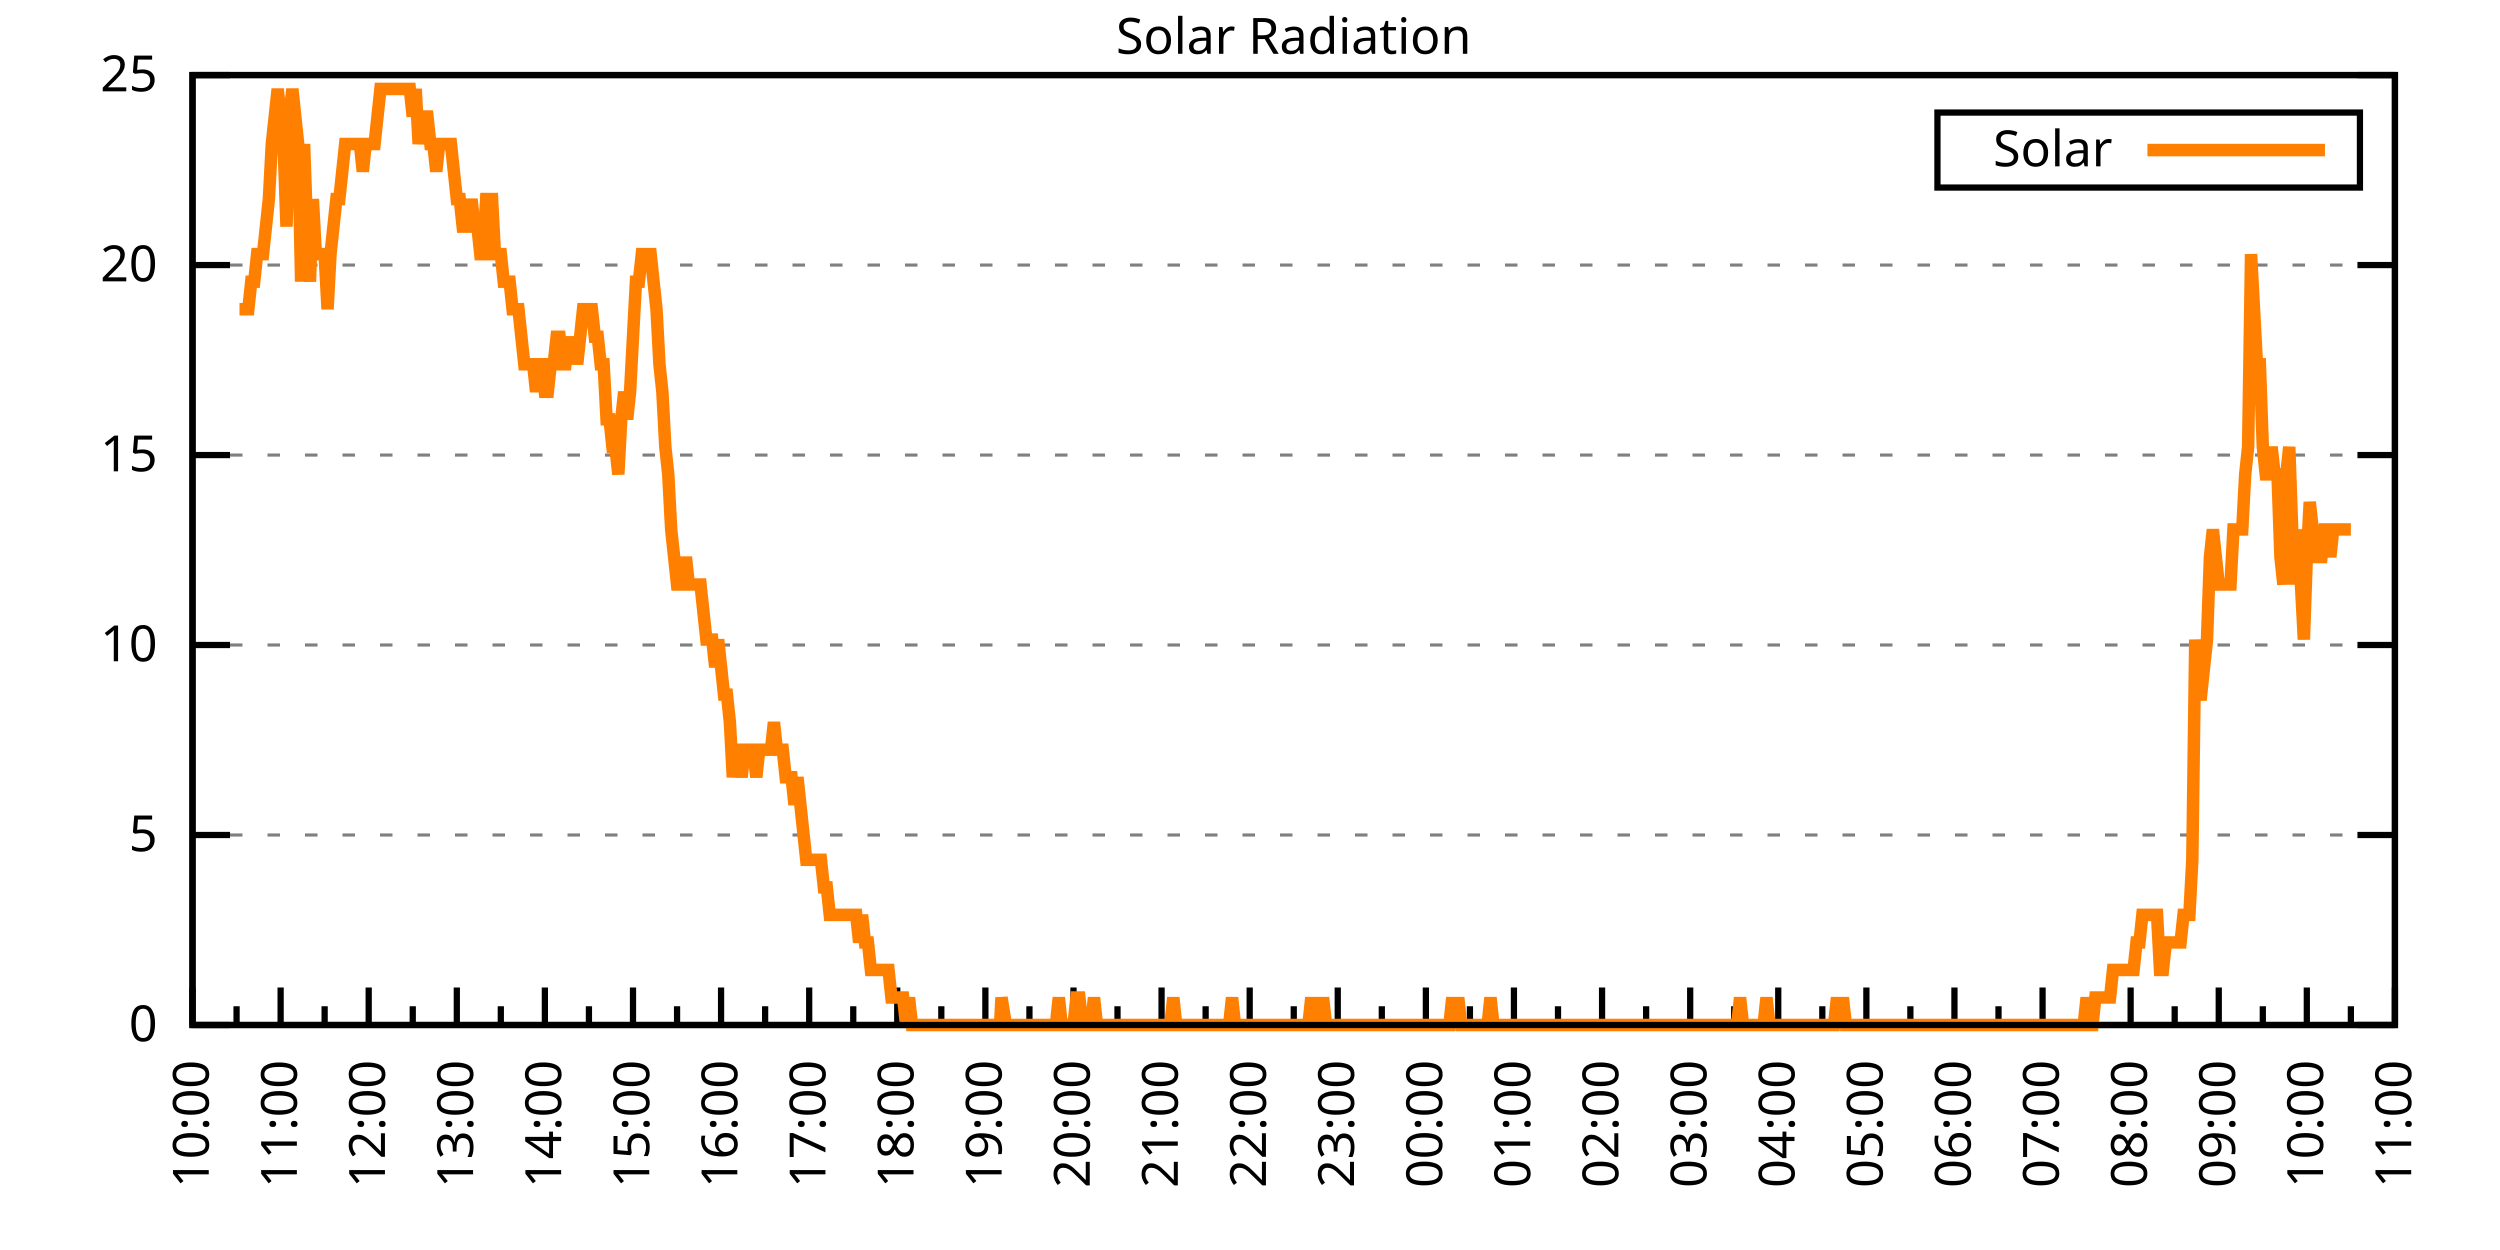
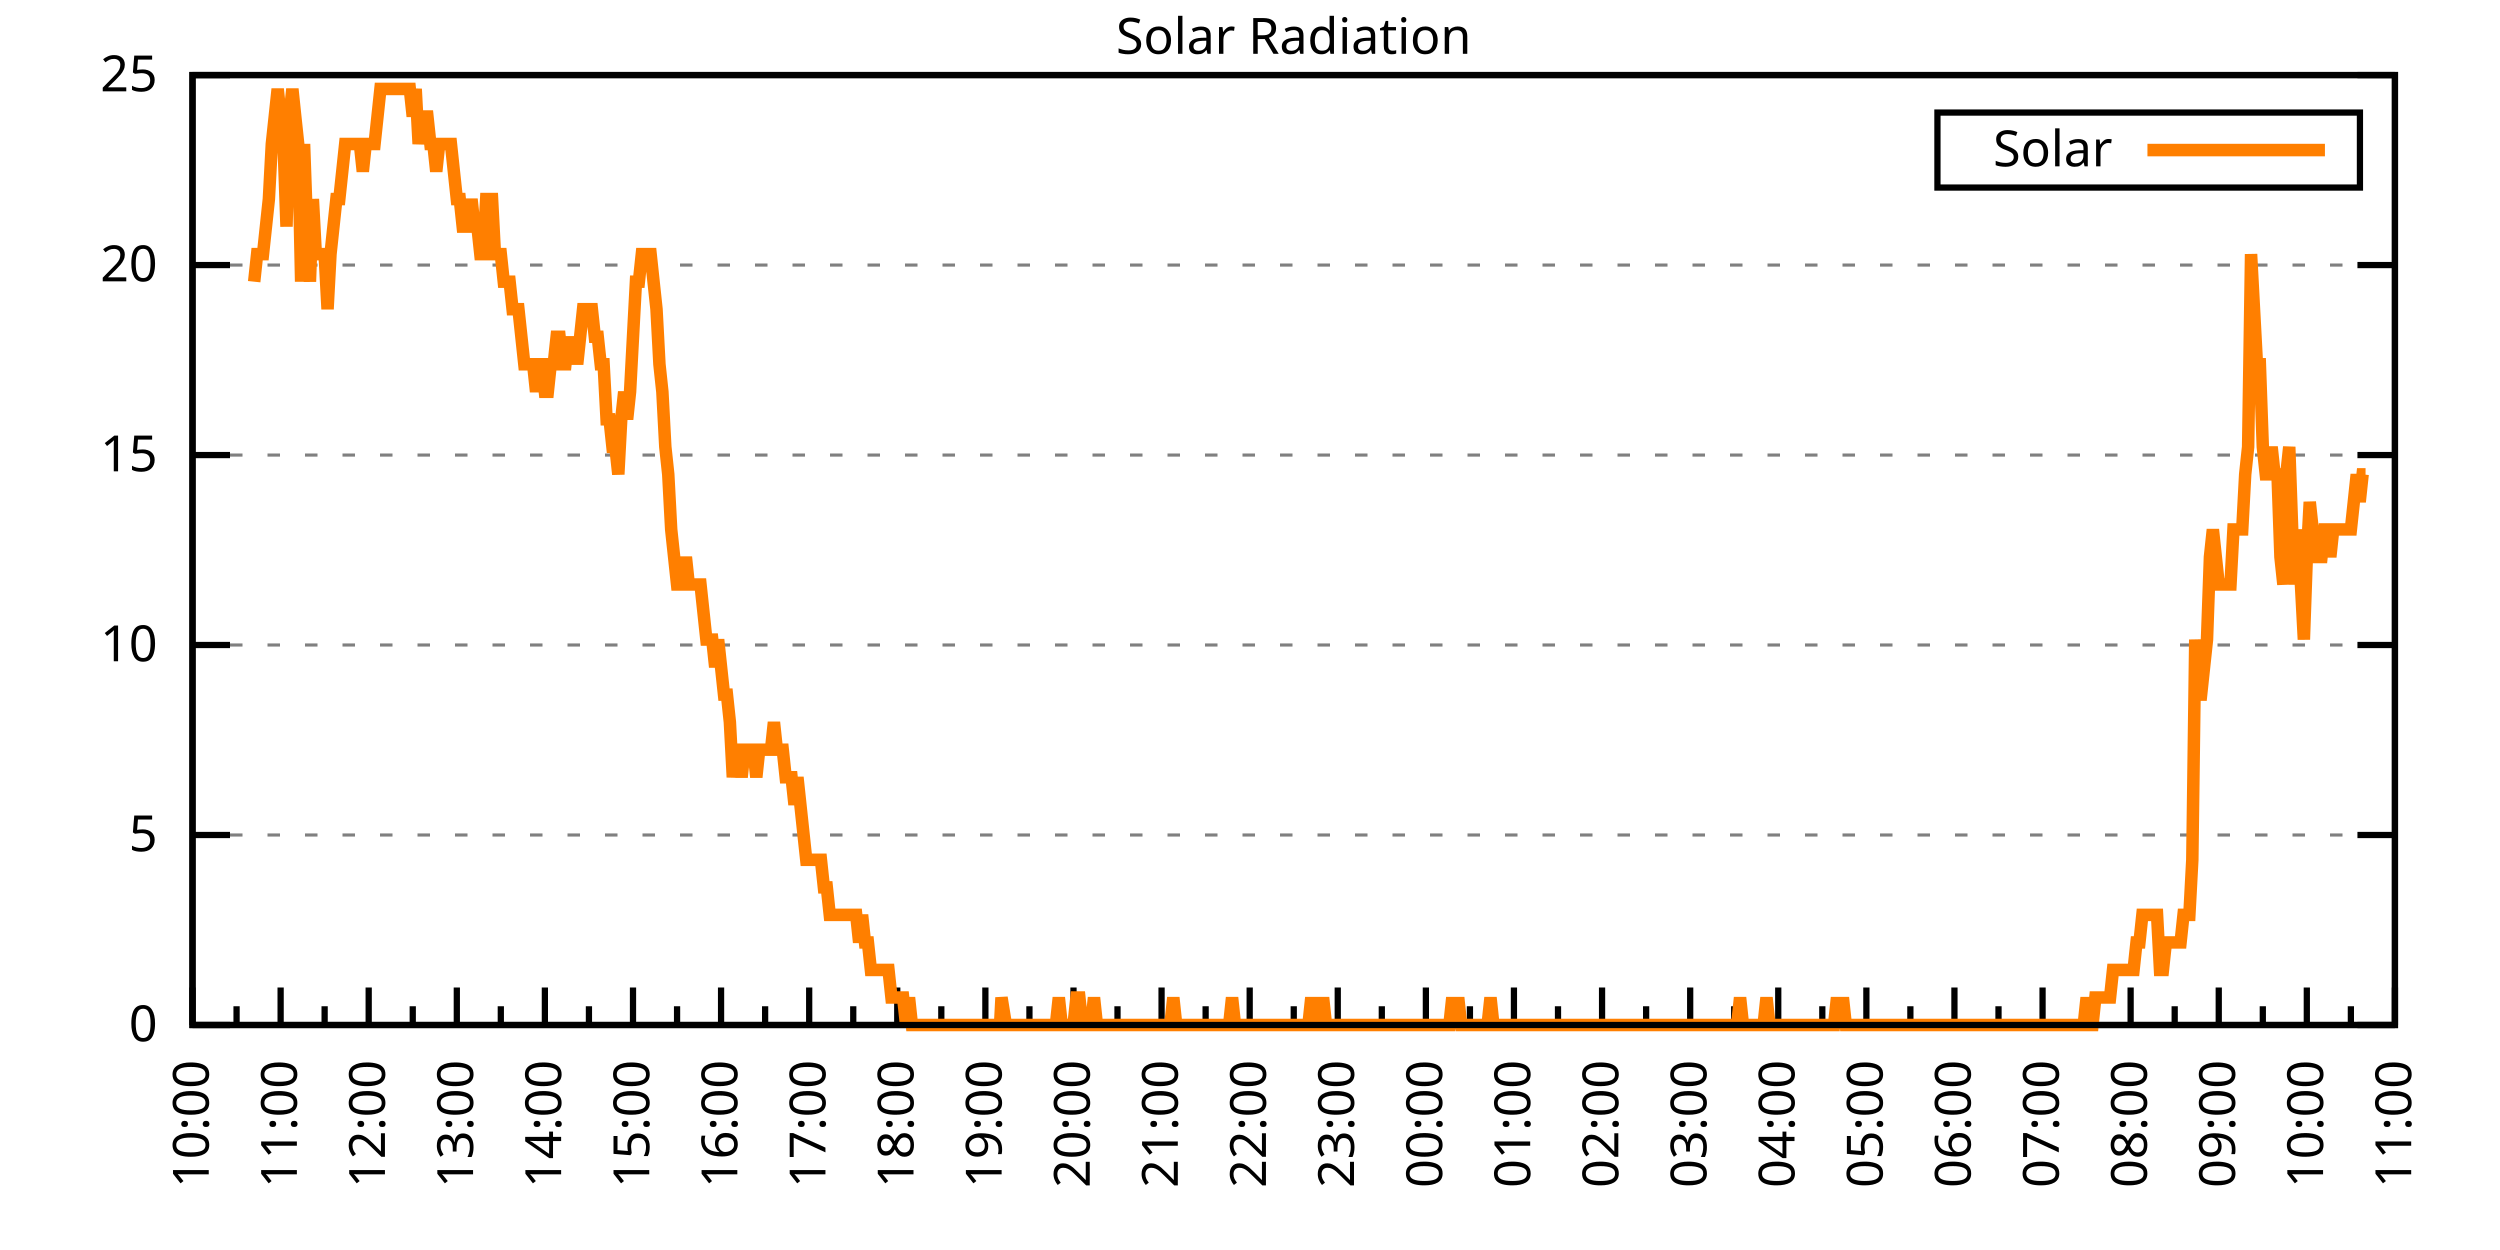
<svg xmlns="http://www.w3.org/2000/svg" xmlns:xlink="http://www.w3.org/1999/xlink" width="400" height="200" viewBox="0 0 400 200">
  <g id="gnuplot_canvas">
    <rect x="0" y="0" width="400" height="200" fill="none" />
    <defs>
      <circle id="gpDot" r="0.5" stroke-width="0.5" stroke="currentColor" />
      <path id="gpPt0" stroke-width="0.333" stroke="currentColor" d="M-1,0 h2 M0,-1 v2" />
      <path id="gpPt1" stroke-width="0.333" stroke="currentColor" d="M-1,-1 L1,1 M1,-1 L-1,1" />
      <path id="gpPt2" stroke-width="0.333" stroke="currentColor" d="M-1,0 L1,0 M0,-1 L0,1 M-1,-1 L1,1 M-1,1 L1,-1" />
      <rect id="gpPt3" stroke-width="0.333" stroke="currentColor" x="-1" y="-1" width="2" height="2" />
      <rect id="gpPt4" stroke-width="0.333" stroke="currentColor" fill="currentColor" x="-1" y="-1" width="2" height="2" />
      <circle id="gpPt5" stroke-width="0.333" stroke="currentColor" cx="0" cy="0" r="1" />
      <use xlink:href="#gpPt5" id="gpPt6" fill="currentColor" stroke="none" />
      <path id="gpPt7" stroke-width="0.333" stroke="currentColor" d="M0,-1.33 L-1.33,0.67 L1.33,0.67 z" />
      <use xlink:href="#gpPt7" id="gpPt8" fill="currentColor" stroke="none" />
      <use xlink:href="#gpPt7" id="gpPt9" stroke="currentColor" transform="rotate(180)" />
      <use xlink:href="#gpPt9" id="gpPt10" fill="currentColor" stroke="none" />
      <use xlink:href="#gpPt3" id="gpPt11" stroke="currentColor" transform="rotate(45)" />
      <use xlink:href="#gpPt11" id="gpPt12" fill="currentColor" stroke="none" />
      <path id="gpPt13" stroke-width="0.333" stroke="currentColor" d="M0,1.330 L1.265,0.411 L0.782,-1.067 L-0.782,-1.076 L-1.265,0.411 z" />
      <use xlink:href="#gpPt13" id="gpPt14" fill="currentColor" stroke="none" />
      <filter id="textbox" filterUnits="objectBoundingBox" x="0" y="0" height="1" width="1">
        <feFlood flood-color="white" flood-opacity="1" result="bgnd" />
        <feComposite in="SourceGraphic" in2="bgnd" operator="atop" />
      </filter>
      <filter id="greybox" filterUnits="objectBoundingBox" x="0" y="0" height="1" width="1">
        <feFlood flood-color="lightgrey" flood-opacity="1" result="grey" />
        <feComposite in="SourceGraphic" in2="grey" operator="atop" />
      </filter>
    </defs>
    <g fill="none" color="white" stroke="currentColor" stroke-width="1.00" stroke-linecap="butt" stroke-linejoin="miter">
</g>
    <g fill="none" color="black" stroke="currentColor" stroke-width="1.00" stroke-linecap="butt" stroke-linejoin="miter">
      <g stroke="none" shape-rendering="crispEdges">
        <polygon fill="rgb(255, 255, 255)" points="30.80,164.00 383.18,164.00 383.18,12.02 30.80,12.02 " />
      </g>
    </g>
    <g fill="none" color="black" stroke="currentColor" stroke-width="1.00" stroke-linecap="butt" stroke-linejoin="miter">
</g>
    <g fill="none" color="black" stroke="black" stroke-width="0.50" stroke-linecap="butt" stroke-linejoin="miter">
</g>
    <g fill="none" color="gray" stroke="currentColor" stroke-width="0.50" stroke-linecap="butt" stroke-linejoin="miter">
      <path stroke="gray" stroke-dasharray="2,4" class="gridline" d="M30.80,164.00 L383.19,164.00  " />
    </g>
    <g fill="none" color="gray" stroke="gray" stroke-width="1.00" stroke-linecap="butt" stroke-linejoin="miter">
</g>
    <g fill="none" color="black" stroke="currentColor" stroke-width="1.00" stroke-linecap="butt" stroke-linejoin="miter">
      <path stroke="black" d="M30.80,164.00 L36.80,164.00 M383.19,164.00 L377.19,164.00  " />
      <g transform="translate(25.20,166.60)" stroke="none" fill="black" font-family="Sans" font-size="8.00" text-anchor="end">
        <text>
          <tspan font-family="Sans"> 0</tspan>
        </text>
      </g>
    </g>
    <g fill="none" color="black" stroke="currentColor" stroke-width="1.00" stroke-linecap="butt" stroke-linejoin="miter">
</g>
    <g fill="none" color="black" stroke="black" stroke-width="0.50" stroke-linecap="butt" stroke-linejoin="miter">
</g>
    <g fill="none" color="gray" stroke="currentColor" stroke-width="0.50" stroke-linecap="butt" stroke-linejoin="miter">
      <path stroke="gray" stroke-dasharray="2,4" class="gridline" d="M30.80,133.60 L383.19,133.60  " />
    </g>
    <g fill="none" color="gray" stroke="gray" stroke-width="1.00" stroke-linecap="butt" stroke-linejoin="miter">
</g>
    <g fill="none" color="black" stroke="currentColor" stroke-width="1.00" stroke-linecap="butt" stroke-linejoin="miter">
      <path stroke="black" d="M30.80,133.60 L36.80,133.60 M383.19,133.60 L377.19,133.60  " />
      <g transform="translate(25.20,136.20)" stroke="none" fill="black" font-family="Sans" font-size="8.00" text-anchor="end">
        <text>
          <tspan font-family="Sans"> 5</tspan>
        </text>
      </g>
    </g>
    <g fill="none" color="black" stroke="currentColor" stroke-width="1.00" stroke-linecap="butt" stroke-linejoin="miter">
</g>
    <g fill="none" color="black" stroke="black" stroke-width="0.50" stroke-linecap="butt" stroke-linejoin="miter">
</g>
    <g fill="none" color="gray" stroke="currentColor" stroke-width="0.50" stroke-linecap="butt" stroke-linejoin="miter">
      <path stroke="gray" stroke-dasharray="2,4" class="gridline" d="M30.80,103.20 L383.19,103.20  " />
    </g>
    <g fill="none" color="gray" stroke="gray" stroke-width="1.00" stroke-linecap="butt" stroke-linejoin="miter">
</g>
    <g fill="none" color="black" stroke="currentColor" stroke-width="1.00" stroke-linecap="butt" stroke-linejoin="miter">
      <path stroke="black" d="M30.80,103.20 L36.80,103.20 M383.19,103.20 L377.19,103.20  " />
      <g transform="translate(25.20,105.80)" stroke="none" fill="black" font-family="Sans" font-size="8.00" text-anchor="end">
        <text>
          <tspan font-family="Sans"> 10</tspan>
        </text>
      </g>
    </g>
    <g fill="none" color="black" stroke="currentColor" stroke-width="1.00" stroke-linecap="butt" stroke-linejoin="miter">
</g>
    <g fill="none" color="black" stroke="black" stroke-width="0.50" stroke-linecap="butt" stroke-linejoin="miter">
</g>
    <g fill="none" color="gray" stroke="currentColor" stroke-width="0.50" stroke-linecap="butt" stroke-linejoin="miter">
      <path stroke="gray" stroke-dasharray="2,4" class="gridline" d="M30.80,72.81 L383.19,72.81  " />
    </g>
    <g fill="none" color="gray" stroke="gray" stroke-width="1.00" stroke-linecap="butt" stroke-linejoin="miter">
</g>
    <g fill="none" color="black" stroke="currentColor" stroke-width="1.00" stroke-linecap="butt" stroke-linejoin="miter">
      <path stroke="black" d="M30.80,72.81 L36.80,72.81 M383.19,72.81 L377.19,72.81  " />
      <g transform="translate(25.20,75.41)" stroke="none" fill="black" font-family="Sans" font-size="8.00" text-anchor="end">
        <text>
          <tspan font-family="Sans"> 15</tspan>
        </text>
      </g>
    </g>
    <g fill="none" color="black" stroke="currentColor" stroke-width="1.00" stroke-linecap="butt" stroke-linejoin="miter">
</g>
    <g fill="none" color="black" stroke="black" stroke-width="0.50" stroke-linecap="butt" stroke-linejoin="miter">
</g>
    <g fill="none" color="gray" stroke="currentColor" stroke-width="0.50" stroke-linecap="butt" stroke-linejoin="miter">
      <path stroke="gray" stroke-dasharray="2,4" class="gridline" d="M30.80,42.41 L383.19,42.41  " />
    </g>
    <g fill="none" color="gray" stroke="gray" stroke-width="1.00" stroke-linecap="butt" stroke-linejoin="miter">
</g>
    <g fill="none" color="black" stroke="currentColor" stroke-width="1.00" stroke-linecap="butt" stroke-linejoin="miter">
      <path stroke="black" d="M30.80,42.41 L36.80,42.41 M383.19,42.41 L377.19,42.41  " />
      <g transform="translate(25.20,45.01)" stroke="none" fill="black" font-family="Sans" font-size="8.00" text-anchor="end">
        <text>
          <tspan font-family="Sans"> 20</tspan>
        </text>
      </g>
    </g>
    <g fill="none" color="black" stroke="currentColor" stroke-width="1.00" stroke-linecap="butt" stroke-linejoin="miter">
</g>
    <g fill="none" color="black" stroke="black" stroke-width="0.50" stroke-linecap="butt" stroke-linejoin="miter">
</g>
    <g fill="none" color="gray" stroke="currentColor" stroke-width="0.50" stroke-linecap="butt" stroke-linejoin="miter">
      <path stroke="gray" stroke-dasharray="2,4" class="gridline" d="M30.80,12.01 L383.19,12.01  " />
    </g>
    <g fill="none" color="gray" stroke="gray" stroke-width="1.00" stroke-linecap="butt" stroke-linejoin="miter">
</g>
    <g fill="none" color="black" stroke="currentColor" stroke-width="1.00" stroke-linecap="butt" stroke-linejoin="miter">
      <path stroke="black" d="M30.80,12.01 L36.80,12.01 M383.19,12.01 L377.19,12.01  " />
      <g transform="translate(25.20,14.61)" stroke="none" fill="black" font-family="Sans" font-size="8.00" text-anchor="end">
        <text>
          <tspan font-family="Sans"> 25</tspan>
        </text>
      </g>
    </g>
    <g fill="none" color="black" stroke="currentColor" stroke-width="1.00" stroke-linecap="butt" stroke-linejoin="miter">
      <path stroke="black" d="M30.80,164.00 L30.80,158.00  " />
      <g transform="translate(33.40,169.60) rotate(270)" stroke="none" fill="black" font-family="Sans" font-size="8.00" text-anchor="end">
        <text>
          <tspan font-family="Sans">10:00</tspan>
        </text>
      </g>
    </g>
    <g fill="none" color="black" stroke="currentColor" stroke-width="1.00" stroke-linecap="butt" stroke-linejoin="miter">
      <path stroke="black" d="M37.85,164.00 L37.85,161.00 M44.90,164.00 L44.90,158.00  " />
      <g transform="translate(47.50,169.60) rotate(270)" stroke="none" fill="black" font-family="Sans" font-size="8.00" text-anchor="end">
        <text>
          <tspan font-family="Sans">11:00</tspan>
        </text>
      </g>
    </g>
    <g fill="none" color="black" stroke="currentColor" stroke-width="1.00" stroke-linecap="butt" stroke-linejoin="miter">
      <path stroke="black" d="M51.94,164.00 L51.94,161.00 M58.99,164.00 L58.99,158.00  " />
      <g transform="translate(61.59,169.60) rotate(270)" stroke="none" fill="black" font-family="Sans" font-size="8.00" text-anchor="end">
        <text>
          <tspan font-family="Sans">12:00</tspan>
        </text>
      </g>
    </g>
    <g fill="none" color="black" stroke="currentColor" stroke-width="1.00" stroke-linecap="butt" stroke-linejoin="miter">
      <path stroke="black" d="M66.04,164.00 L66.04,161.00 M73.09,164.00 L73.09,158.00  " />
      <g transform="translate(75.69,169.60) rotate(270)" stroke="none" fill="black" font-family="Sans" font-size="8.00" text-anchor="end">
        <text>
          <tspan font-family="Sans">13:00</tspan>
        </text>
      </g>
    </g>
    <g fill="none" color="black" stroke="currentColor" stroke-width="1.00" stroke-linecap="butt" stroke-linejoin="miter">
      <path stroke="black" d="M80.13,164.00 L80.13,161.00 M87.18,164.00 L87.18,158.00  " />
      <g transform="translate(89.78,169.60) rotate(270)" stroke="none" fill="black" font-family="Sans" font-size="8.00" text-anchor="end">
        <text>
          <tspan font-family="Sans">14:00</tspan>
        </text>
      </g>
    </g>
    <g fill="none" color="black" stroke="currentColor" stroke-width="1.00" stroke-linecap="butt" stroke-linejoin="miter">
      <path stroke="black" d="M94.23,164.00 L94.23,161.00 M101.28,164.00 L101.28,158.00  " />
      <g transform="translate(103.88,169.60) rotate(270)" stroke="none" fill="black" font-family="Sans" font-size="8.00" text-anchor="end">
        <text>
          <tspan font-family="Sans">15:00</tspan>
        </text>
      </g>
    </g>
    <g fill="none" color="black" stroke="currentColor" stroke-width="1.00" stroke-linecap="butt" stroke-linejoin="miter">
      <path stroke="black" d="M108.33,164.00 L108.33,161.00 M115.37,164.00 L115.37,158.00  " />
      <g transform="translate(117.97,169.60) rotate(270)" stroke="none" fill="black" font-family="Sans" font-size="8.00" text-anchor="end">
        <text>
          <tspan font-family="Sans">16:00</tspan>
        </text>
      </g>
    </g>
    <g fill="none" color="black" stroke="currentColor" stroke-width="1.00" stroke-linecap="butt" stroke-linejoin="miter">
      <path stroke="black" d="M122.42,164.00 L122.42,161.00 M129.47,164.00 L129.47,158.00  " />
      <g transform="translate(132.07,169.60) rotate(270)" stroke="none" fill="black" font-family="Sans" font-size="8.00" text-anchor="end">
        <text>
          <tspan font-family="Sans">17:00</tspan>
        </text>
      </g>
    </g>
    <g fill="none" color="black" stroke="currentColor" stroke-width="1.00" stroke-linecap="butt" stroke-linejoin="miter">
      <path stroke="black" d="M136.52,164.00 L136.52,161.00 M143.56,164.00 L143.56,158.00  " />
      <g transform="translate(146.16,169.60) rotate(270)" stroke="none" fill="black" font-family="Sans" font-size="8.00" text-anchor="end">
        <text>
          <tspan font-family="Sans">18:00</tspan>
        </text>
      </g>
    </g>
    <g fill="none" color="black" stroke="currentColor" stroke-width="1.00" stroke-linecap="butt" stroke-linejoin="miter">
      <path stroke="black" d="M150.61,164.00 L150.61,161.00 M157.66,164.00 L157.66,158.00  " />
      <g transform="translate(160.26,169.60) rotate(270)" stroke="none" fill="black" font-family="Sans" font-size="8.00" text-anchor="end">
        <text>
          <tspan font-family="Sans">19:00</tspan>
        </text>
      </g>
    </g>
    <g fill="none" color="black" stroke="currentColor" stroke-width="1.00" stroke-linecap="butt" stroke-linejoin="miter">
      <path stroke="black" d="M164.71,164.00 L164.71,161.00 M171.76,164.00 L171.76,158.00  " />
      <g transform="translate(174.36,169.60) rotate(270)" stroke="none" fill="black" font-family="Sans" font-size="8.00" text-anchor="end">
        <text>
          <tspan font-family="Sans">20:00</tspan>
        </text>
      </g>
    </g>
    <g fill="none" color="black" stroke="currentColor" stroke-width="1.00" stroke-linecap="butt" stroke-linejoin="miter">
      <path stroke="black" d="M178.80,164.00 L178.80,161.00 M185.85,164.00 L185.85,158.00  " />
      <g transform="translate(188.45,169.60) rotate(270)" stroke="none" fill="black" font-family="Sans" font-size="8.00" text-anchor="end">
        <text>
          <tspan font-family="Sans">21:00</tspan>
        </text>
      </g>
    </g>
    <g fill="none" color="black" stroke="currentColor" stroke-width="1.00" stroke-linecap="butt" stroke-linejoin="miter">
      <path stroke="black" d="M192.90,164.00 L192.90,161.00 M199.95,164.00 L199.95,158.00  " />
      <g transform="translate(202.55,169.60) rotate(270)" stroke="none" fill="black" font-family="Sans" font-size="8.00" text-anchor="end">
        <text>
          <tspan font-family="Sans">22:00</tspan>
        </text>
      </g>
    </g>
    <g fill="none" color="black" stroke="currentColor" stroke-width="1.00" stroke-linecap="butt" stroke-linejoin="miter">
      <path stroke="black" d="M207.00,164.00 L207.00,161.00 M214.04,164.00 L214.04,158.00  " />
      <g transform="translate(216.64,169.60) rotate(270)" stroke="none" fill="black" font-family="Sans" font-size="8.00" text-anchor="end">
        <text>
          <tspan font-family="Sans">23:00</tspan>
        </text>
      </g>
    </g>
    <g fill="none" color="black" stroke="currentColor" stroke-width="1.00" stroke-linecap="butt" stroke-linejoin="miter">
      <path stroke="black" d="M221.09,164.00 L221.09,161.00 M228.14,164.00 L228.14,158.00  " />
      <g transform="translate(230.74,169.60) rotate(270)" stroke="none" fill="black" font-family="Sans" font-size="8.00" text-anchor="end">
        <text>
          <tspan font-family="Sans">00:00</tspan>
        </text>
      </g>
    </g>
    <g fill="none" color="black" stroke="currentColor" stroke-width="1.00" stroke-linecap="butt" stroke-linejoin="miter">
      <path stroke="black" d="M235.19,164.00 L235.19,161.00 M242.23,164.00 L242.23,158.00  " />
      <g transform="translate(244.83,169.60) rotate(270)" stroke="none" fill="black" font-family="Sans" font-size="8.00" text-anchor="end">
        <text>
          <tspan font-family="Sans">01:00</tspan>
        </text>
      </g>
    </g>
    <g fill="none" color="black" stroke="currentColor" stroke-width="1.00" stroke-linecap="butt" stroke-linejoin="miter">
      <path stroke="black" d="M249.28,164.00 L249.28,161.00 M256.33,164.00 L256.33,158.00  " />
      <g transform="translate(258.93,169.60) rotate(270)" stroke="none" fill="black" font-family="Sans" font-size="8.00" text-anchor="end">
        <text>
          <tspan font-family="Sans">02:00</tspan>
        </text>
      </g>
    </g>
    <g fill="none" color="black" stroke="currentColor" stroke-width="1.00" stroke-linecap="butt" stroke-linejoin="miter">
      <path stroke="black" d="M263.38,164.00 L263.38,161.00 M270.43,164.00 L270.43,158.00  " />
      <g transform="translate(273.03,169.60) rotate(270)" stroke="none" fill="black" font-family="Sans" font-size="8.00" text-anchor="end">
        <text>
          <tspan font-family="Sans">03:00</tspan>
        </text>
      </g>
    </g>
    <g fill="none" color="black" stroke="currentColor" stroke-width="1.00" stroke-linecap="butt" stroke-linejoin="miter">
      <path stroke="black" d="M277.47,164.00 L277.47,161.00 M284.52,164.00 L284.52,158.00  " />
      <g transform="translate(287.12,169.60) rotate(270)" stroke="none" fill="black" font-family="Sans" font-size="8.00" text-anchor="end">
        <text>
          <tspan font-family="Sans">04:00</tspan>
        </text>
      </g>
    </g>
    <g fill="none" color="black" stroke="currentColor" stroke-width="1.00" stroke-linecap="butt" stroke-linejoin="miter">
      <path stroke="black" d="M291.57,164.00 L291.57,161.00 M298.62,164.00 L298.62,158.00  " />
      <g transform="translate(301.22,169.60) rotate(270)" stroke="none" fill="black" font-family="Sans" font-size="8.00" text-anchor="end">
        <text>
          <tspan font-family="Sans">05:00</tspan>
        </text>
      </g>
    </g>
    <g fill="none" color="black" stroke="currentColor" stroke-width="1.00" stroke-linecap="butt" stroke-linejoin="miter">
      <path stroke="black" d="M305.66,164.00 L305.66,161.00 M312.71,164.00 L312.71,158.00  " />
      <g transform="translate(315.31,169.60) rotate(270)" stroke="none" fill="black" font-family="Sans" font-size="8.00" text-anchor="end">
        <text>
          <tspan font-family="Sans">06:00</tspan>
        </text>
      </g>
    </g>
    <g fill="none" color="black" stroke="currentColor" stroke-width="1.00" stroke-linecap="butt" stroke-linejoin="miter">
      <path stroke="black" d="M319.76,164.00 L319.76,161.00 M326.81,164.00 L326.81,158.00  " />
      <g transform="translate(329.41,169.60) rotate(270)" stroke="none" fill="black" font-family="Sans" font-size="8.00" text-anchor="end">
        <text>
          <tspan font-family="Sans">07:00</tspan>
        </text>
      </g>
    </g>
    <g fill="none" color="black" stroke="currentColor" stroke-width="1.00" stroke-linecap="butt" stroke-linejoin="miter">
      <path stroke="black" d="M333.86,164.00 L333.86,161.00 M340.90,164.00 L340.90,158.00  " />
      <g transform="translate(343.50,169.60) rotate(270)" stroke="none" fill="black" font-family="Sans" font-size="8.00" text-anchor="end">
        <text>
          <tspan font-family="Sans">08:00</tspan>
        </text>
      </g>
    </g>
    <g fill="none" color="black" stroke="currentColor" stroke-width="1.00" stroke-linecap="butt" stroke-linejoin="miter">
      <path stroke="black" d="M347.95,164.00 L347.95,161.00 M355.00,164.00 L355.00,158.00  " />
      <g transform="translate(357.60,169.60) rotate(270)" stroke="none" fill="black" font-family="Sans" font-size="8.00" text-anchor="end">
        <text>
          <tspan font-family="Sans">09:00</tspan>
        </text>
      </g>
    </g>
    <g fill="none" color="black" stroke="currentColor" stroke-width="1.00" stroke-linecap="butt" stroke-linejoin="miter">
      <path stroke="black" d="M362.05,164.00 L362.05,161.00 M369.09,164.00 L369.09,158.00  " />
      <g transform="translate(371.69,169.60) rotate(270)" stroke="none" fill="black" font-family="Sans" font-size="8.00" text-anchor="end">
        <text>
          <tspan font-family="Sans">10:00</tspan>
        </text>
      </g>
    </g>
    <g fill="none" color="black" stroke="currentColor" stroke-width="1.00" stroke-linecap="butt" stroke-linejoin="miter">
      <path stroke="black" d="M376.14,164.00 L376.14,161.00 M383.19,164.00 L383.19,158.00  " />
      <g transform="translate(385.79,169.60) rotate(270)" stroke="none" fill="black" font-family="Sans" font-size="8.00" text-anchor="end">
        <text>
          <tspan font-family="Sans">11:00</tspan>
        </text>
      </g>
    </g>
    <g fill="none" color="black" stroke="currentColor" stroke-width="1.00" stroke-linecap="butt" stroke-linejoin="miter">
</g>
    <g fill="none" color="black" stroke="currentColor" stroke-width="1.00" stroke-linecap="butt" stroke-linejoin="miter">
      <path stroke="black" d="M30.80,12.01 L30.80,164.00 L383.19,164.00 L383.19,12.01 L30.80,12.01 Z  " />
    </g>
    <g fill="none" color="black" stroke="currentColor" stroke-width="1.00" stroke-linecap="butt" stroke-linejoin="miter">
      <g transform="translate(6.80,88.01) rotate(270)" stroke="none" fill="black" font-family="Sans" font-size="8.00" text-anchor="middle">
        <text />
      </g>
    </g>
    <g fill="none" color="black" stroke="currentColor" stroke-width="1.00" stroke-linecap="butt" stroke-linejoin="miter">
</g>
    <g fill="none" color="black" stroke="currentColor" stroke-width="1.00" stroke-linecap="butt" stroke-linejoin="miter">
      <path stroke="black" d="M309.99,30.01 L309.99,18.01 L377.59,18.01 L377.59,30.01 L309.99,30.01 Z  " />
    </g>
    <g id="Solar_Radiation_plot_1">
      <g fill="none" color="white" stroke="black" stroke-width="2.00" stroke-linecap="butt" stroke-linejoin="miter">
</g>
      <g fill="none" color="black" stroke="currentColor" stroke-width="2.00" stroke-linecap="butt" stroke-linejoin="miter">
        <g transform="translate(337.99,26.61)" stroke="none" fill="black" font-family="Sans" font-size="8.00" text-anchor="end">
          <text>
            <tspan font-family="Sans">Solar</tspan>
          </text>
        </g>
      </g>
      <g fill="none" color="black" stroke="currentColor" stroke-width="2.00" stroke-linecap="butt" stroke-linejoin="miter">
-         <path stroke="rgb(255, 127,   0)" d="M343.59,24.01 L371.99,24.01 M38.32,49.47 L38.79,49.47 L39.26,49.47 L39.73,49.47 L40.20,45.07 L40.67,45.07   L41.14,40.66 L41.61,40.66 L42.08,40.66 L42.55,36.26 L43.02,31.85 L43.49,23.04 L43.96,18.64 L44.43,14.23   L44.90,18.64 L45.37,23.04 L45.84,36.26 L46.31,18.64 L46.78,14.23 L47.24,18.64 L47.71,23.04 L48.18,45.07   L48.65,23.04 L49.12,36.26 L49.59,45.07 L50.06,31.85 L50.53,40.66 L51.00,40.66 L51.47,40.66 L51.94,40.66   L52.41,49.47 L52.88,40.66 L53.35,36.26 L53.82,31.85 L54.29,31.85 L54.76,27.45 L55.23,23.04 L55.70,23.04   L56.17,23.04 L56.64,23.04 L57.11,23.04 L57.58,23.04 L58.05,27.45 L58.52,23.04 L58.99,23.04 L59.46,23.04   L59.93,23.04 L60.40,18.64 L60.87,14.23 L61.34,14.23 L61.81,14.23 L62.28,14.23 L62.75,14.23 L63.22,14.23   L63.69,14.23 L64.16,14.23 L64.63,14.23 L65.10,14.23 L65.57,14.23 L66.04,18.64 L66.51,14.23 L66.98,23.04   L67.45,18.64 L67.92,18.64 L68.39,18.64 L68.86,23.04 L69.33,23.04 L69.80,27.45 L70.27,23.04 L70.74,23.04   L71.21,23.04 L71.68,23.04 L72.15,23.04 L72.62,27.45 L73.09,31.85 L73.56,31.85 L74.03,36.26 L74.50,36.26   L74.97,36.26 L75.44,31.85 L75.91,36.26 L76.38,36.26 L76.85,40.66 L77.32,40.66 L77.79,31.85 L78.26,31.85   L78.73,31.85 L79.19,40.66 L79.66,40.66 L80.13,40.66 L80.60,45.07 L81.07,45.07 L81.54,45.07 L82.01,49.47   L82.48,49.47 L82.95,49.47 L83.42,53.88 L83.89,58.28 L84.36,58.28 L84.83,58.28 L85.30,58.28 L85.77,62.69   L86.24,58.28 L86.71,58.28 L87.18,62.69 L87.65,62.69 L88.12,58.28 L88.59,58.28 L89.06,53.88 L89.53,53.88   L90.00,58.28 L90.47,58.28 L90.94,53.88 L91.41,58.28 L91.88,53.88 L92.35,58.28 L92.82,53.88 L93.29,49.47   L93.76,49.47 L94.23,49.47 L94.70,49.47 L95.17,53.88 L95.64,53.88 L96.11,58.28 L96.58,58.28 L97.05,67.09   L97.52,67.09 L97.99,71.50 L98.46,71.50 L98.93,75.90 L99.40,67.09 L99.87,62.69 L100.34,67.09 L100.81,62.69   L101.28,53.88 L101.75,45.07 L102.22,45.07 L102.69,40.66 L103.16,40.66 L103.63,40.66 L104.10,40.66 L104.57,45.07   L105.04,49.47 L105.51,58.28 L105.98,62.69 L106.45,71.50 L106.92,75.90 L107.39,84.71 L107.86,89.12 L108.33,93.52   L108.80,93.52 L109.27,93.52 L109.74,89.12 L110.21,93.52 L110.68,93.52 L111.14,93.52 L111.61,93.52 L112.08,93.52   L112.55,97.93 L113.02,102.33 L113.49,102.33 L113.96,102.33 L114.43,106.74 L114.90,102.33 L115.37,106.74 L115.84,111.14   L116.31,111.14 L116.78,115.55 L117.25,124.36 L117.72,119.95 L118.19,119.95 L118.66,124.36 L119.13,119.95 L119.60,119.95   L120.07,119.95 L120.54,119.95 L121.01,124.36 L121.48,119.95 L121.95,119.95 L122.42,119.95 L122.89,119.95 L123.36,119.95   L123.83,115.55 L124.30,119.95 L124.77,119.95 L125.24,119.95 L125.71,124.36 L126.18,124.36 L126.65,124.36 L127.12,128.76   L127.59,124.36 L128.06,128.76 L128.53,133.17 L129.00,137.57 L129.47,137.57 L129.94,137.57 L130.41,137.57 L130.88,137.57   L131.35,137.57 L131.82,141.98 L132.29,141.98 L132.76,146.38 L133.23,146.38 L133.70,146.38 L134.17,146.38 L134.64,146.38   L135.11,146.38 L135.58,146.38 L136.05,146.38 L136.52,146.38 L136.99,146.38 L137.46,150.79 L137.93,146.38 L138.40,150.79   L138.87,150.79 L139.34,155.19 L139.81,155.19 L140.28,155.19 L140.75,155.19 L141.22,155.19 L141.69,155.19 L142.16,155.19   L142.63,159.60 L143.09,159.60 L143.56,159.60 L144.03,159.60 L144.50,159.60 L144.97,164.00 L145.44,159.60 L145.91,164.00   L146.38,164.00 L146.85,164.00 L147.32,164.00 L147.79,164.00 L148.26,164.00 L148.73,164.00 L149.20,164.00 L149.67,164.00   L150.14,164.00 L150.61,164.00 L151.08,164.00 L151.55,164.00 L152.02,164.00 L152.49,164.00 L152.96,164.00 L153.43,164.00   L153.90,164.00 L154.37,164.00 L154.84,164.00 L155.31,164.00 L155.78,164.00 L156.25,164.00 L156.72,164.00 L157.19,164.00   L157.66,164.00 L158.13,164.00 L158.60,164.00 L159.07,164.00 L159.54,164.00 L160.01,164.00 L160.24,159.60 L160.95,164.00   L161.42,164.00 L161.89,164.00 L162.36,164.00 L162.83,164.00 L163.30,164.00 L163.77,164.00 L164.24,164.00 L164.71,164.00   L165.18,164.00 L165.65,164.00 L166.12,164.00 L166.59,164.00 L167.06,164.00 L167.53,164.00 L168.00,164.00 L168.47,164.00   L168.94,164.00 L169.41,159.60 L169.88,164.00 L170.35,164.00 L170.82,164.00 L171.29,164.00 L171.76,164.00 L172.23,159.60   L172.70,159.60 L173.17,164.00 L173.64,164.00 L174.11,164.00 L174.58,164.00 L175.04,159.60 L175.51,164.00 L175.98,164.00   L176.45,164.00 L176.92,164.00 L177.39,164.00 L177.86,164.00 L178.33,164.00 L178.80,164.00 L179.27,164.00 L179.74,164.00   L180.21,164.00 L180.68,164.00 L181.15,164.00 L181.62,164.00 L182.09,164.00 L182.56,164.00 L183.03,164.00 L183.50,164.00   L183.97,164.00 L184.44,164.00 L184.91,164.00 L185.38,164.00 L185.85,164.00 L186.32,164.00 L186.79,164.00 L187.26,164.00   L187.73,159.60 L188.20,164.00 L188.67,164.00 L189.14,164.00 L189.61,164.00 L190.08,164.00 L190.55,164.00 L191.02,164.00   L191.49,164.00 L191.96,164.00 L192.43,164.00 L192.90,164.00 L193.37,164.00 L193.84,164.00 L194.31,164.00 L194.78,164.00   L195.25,164.00 L195.72,164.00 L196.19,164.00 L196.66,164.00 L197.13,159.60 L197.60,164.00 L198.07,164.00 L198.54,164.00   L199.01,164.00 L199.48,164.00 L199.95,164.00 L200.42,164.00 L200.89,164.00 L201.36,164.00 L201.83,164.00 L202.30,164.00   L202.77,164.00 L203.24,164.00 L203.71,164.00 L204.18,164.00 L204.65,164.00 L205.12,164.00 L205.59,164.00 L206.06,164.00   L206.53,164.00 L207.00,164.00 L207.46,164.00 L207.93,164.00 L208.40,164.00 L208.87,164.00 L209.34,164.00 L209.81,159.60   L210.28,164.00 L210.75,164.00 L211.22,164.00 L211.69,159.60 L212.16,164.00 L212.63,164.00 L213.10,164.00 L213.57,164.00   L214.04,164.00 L214.51,164.00 L214.98,164.00 L215.45,164.00 L215.92,164.00 L216.39,164.00 L216.86,164.00 L217.33,164.00   L217.80,164.00 L218.27,164.00 L218.74,164.00 L219.21,164.00 L219.68,164.00 L220.15,164.00 L220.62,164.00 L221.09,164.00   L221.56,164.00 L222.03,164.00 L222.50,164.00 L222.97,164.00 L223.44,164.00 L223.91,164.00 L224.38,164.00 L224.85,164.00   L225.32,164.00 L225.79,164.00 L226.26,164.00 L226.73,164.00 L227.20,164.00 L227.67,164.00 L228.14,164.00 L228.61,164.00   L229.08,164.00 L229.55,164.00 L230.02,164.00 L230.49,164.00 L230.96,164.00 L231.43,164.00 L231.90,164.00 L232.37,159.60   L232.84,164.00 L233.31,159.60 L233.78,164.00 L234.25,164.00 L234.72,164.00 L235.19,164.00 L235.66,164.00 L236.13,164.00   L236.60,164.00 L237.07,164.00 L237.54,164.00 L238.01,164.00 L238.48,159.60 L238.95,164.00 L239.41,164.00 L239.88,164.00   L240.35,164.00 L240.82,164.00 L241.29,164.00 L241.76,164.00 L242.23,164.00 L242.70,164.00 L243.17,164.00 L243.64,164.00   L244.11,164.00 L244.58,164.00 L245.05,164.00 L245.52,164.00 L245.99,164.00 L246.46,164.00 L246.93,164.00 L247.40,164.00   L247.87,164.00 L248.34,164.00 L248.81,164.00 L249.28,164.00 L249.75,164.00 L250.22,164.00 L250.69,164.00 L251.16,164.00   L251.63,164.00 L252.10,164.00 L252.57,164.00 L253.04,164.00 L253.51,164.00 L253.98,164.00 L254.45,164.00 L254.92,164.00   L255.39,164.00 L255.86,164.00 L256.33,164.00 L256.80,164.00 L257.27,164.00 L257.74,164.00 L258.21,164.00 L258.68,164.00   L259.15,164.00 L259.62,164.00 L260.09,164.00 L260.56,164.00 L261.03,164.00 L261.50,164.00 L261.97,164.00 L262.44,164.00   L262.91,164.00 L263.38,164.00 L263.85,164.00 L264.32,164.00 L264.79,164.00 L265.26,164.00 L265.73,164.00 L266.20,164.00   L266.67,164.00 L267.14,164.00 L267.61,164.00 L268.08,164.00 L268.55,164.00 L269.02,164.00 L269.49,164.00 L269.96,164.00   L270.43,164.00 L270.90,164.00 L271.36,164.00 L271.83,164.00 L272.30,164.00 L272.77,164.00 L273.24,164.00 L273.71,164.00   L274.18,164.00 L274.65,164.00 L275.12,164.00 L275.59,164.00 L276.06,164.00 L276.53,164.00 L277.00,164.00 L277.47,164.00   L277.94,164.00 L278.41,159.60 L278.88,164.00 L279.35,164.00 L279.82,164.00 L280.29,164.00 L280.76,164.00 L281.23,164.00   L281.70,164.00 L282.17,164.00 L282.64,159.60 L283.11,164.00 L283.58,164.00 L284.05,164.00 L284.52,164.00 L284.99,164.00   L285.46,164.00 L285.93,164.00 L286.40,164.00 L286.87,164.00 L287.34,164.00 L287.81,164.00 L288.28,164.00 L288.75,164.00   L289.22,164.00 L289.69,164.00 L290.16,164.00 L290.63,164.00 L291.10,164.00 L291.57,164.00 L292.04,164.00 L292.51,164.00   L292.98,164.00 L293.45,164.00 L293.92,159.60 L294.39,164.00 L294.86,159.60 L295.33,164.00 L295.80,164.00 L296.27,164.00   L296.74,164.00 L297.21,164.00 L297.68,164.00 L298.15,164.00 L298.62,164.00 L299.09,164.00 L299.56,164.00 L300.03,164.00   L300.50,164.00 L300.97,164.00 L301.44,164.00 L301.91,164.00 L302.38,164.00 L302.85,164.00 L303.31,164.00 L303.78,164.00   L304.25,164.00 L304.72,164.00 L305.19,164.00 L305.66,164.00 L306.13,164.00 L306.60,164.00 L307.07,164.00 L307.54,164.00   L308.01,164.00 L308.48,164.00 L308.95,164.00 L309.42,164.00 L309.89,164.00 L310.36,164.00 L310.83,164.00 L311.30,164.00   L311.77,164.00 L312.24,164.00 L312.71,164.00 L313.18,164.00 L313.65,164.00 L314.12,164.00 L314.59,164.00 L315.06,164.00   L315.53,164.00 L316.00,164.00 L316.47,164.00 L316.94,164.00 L317.41,164.00 L317.88,164.00 L318.35,164.00 L318.82,164.00   L319.29,164.00 L319.76,164.00 L320.23,164.00 L320.70,164.00 L321.17,164.00 L321.64,164.00 L322.11,164.00 L322.58,164.00   L323.05,164.00 L323.52,164.00 L323.99,164.00 L324.46,164.00 L324.93,164.00 L325.40,164.00 L325.87,164.00 L326.34,164.00   L326.81,164.00 L327.28,164.00 L327.75,164.00 L328.22,164.00 L328.69,164.00 L329.16,164.00 L329.63,164.00 L330.10,164.00   L330.57,164.00 L331.04,164.00 L331.51,164.00 L331.98,164.00 L332.45,164.00 L332.92,164.00 L333.39,164.00 L333.86,159.60   L334.33,164.00 L334.80,164.00 L335.26,159.60 L335.73,159.60 L336.20,159.60 L336.67,159.60 L337.14,159.60 L337.61,159.60   L338.08,155.19 L338.55,155.19 L339.02,155.19 L339.49,155.19 L339.96,155.19 L340.43,155.19 L340.90,155.19 L341.37,155.19   L341.84,150.79 L342.31,150.79 L342.78,146.38 L343.25,146.38 L343.72,146.38 L344.19,146.38 L344.66,146.38 L345.13,146.38   L345.60,155.19 L346.07,155.19 L346.54,150.79 L347.01,150.79 L347.48,150.79 L347.95,150.79 L348.42,150.79 L348.89,150.79   L349.36,146.38 L349.83,146.38 L350.30,146.38 L350.77,137.57 L351.24,102.33 L351.71,111.14 L352.18,111.14 L352.65,106.74   L353.12,102.33 L353.59,89.12 L354.06,84.71 L354.53,89.12 L355.00,93.52 L355.47,93.52 L355.94,93.52 L356.41,93.52   L356.88,93.52 L357.35,84.71 L357.82,84.71 L358.29,84.71 L358.76,84.71 L359.23,75.90 L359.70,71.50 L360.17,40.66   L360.64,49.47 L361.11,58.28 L361.58,58.28 L362.05,71.50 L362.52,75.90 L362.99,75.90 L363.46,71.50 L363.93,75.90   L364.40,75.90 L364.87,89.12 L365.34,93.52 L365.81,75.90 L366.28,71.50 L366.75,84.71 L367.21,93.52 L367.68,84.71   L368.15,93.52 L368.62,102.33 L369.09,89.12 L369.56,80.31 L370.03,84.71 L370.50,89.12 L370.97,89.12 L371.44,89.12   L371.91,84.71 L372.38,84.71 L372.85,89.12 L373.32,84.71 L373.79,84.71 L374.26,84.71 L374.73,84.71 L375.20,84.71   L375.67,84.71 L376.14,84.71  " />
+         <path stroke="rgb(255, 127,   0)" d="M343.59,24.01 L371.99,24.01 M40.67,45.07 L41.14,40.66 L41.61,40.66 L42.08,40.66 L42.55,36.26 L43.02,31.85   L43.49,23.04 L43.96,18.64 L44.43,14.23 L44.90,18.64 L45.37,23.04 L45.84,36.26 L46.31,18.64 L46.78,14.23   L47.24,18.64 L47.71,23.04 L48.18,45.07 L48.65,23.04 L49.12,36.26 L49.59,45.07 L50.06,31.85 L50.53,40.66   L51.00,40.66 L51.47,40.66 L51.94,40.66 L52.41,49.47 L52.88,40.66 L53.35,36.26 L53.82,31.85 L54.29,31.85   L54.76,27.45 L55.23,23.04 L55.70,23.04 L56.17,23.04 L56.64,23.04 L57.11,23.04 L57.58,23.04 L58.05,27.45   L58.52,23.04 L58.99,23.04 L59.46,23.04 L59.93,23.04 L60.40,18.64 L60.87,14.23 L61.34,14.23 L61.81,14.23   L62.28,14.23 L62.75,14.23 L63.22,14.23 L63.69,14.23 L64.16,14.23 L64.63,14.23 L65.10,14.23 L65.57,14.23   L66.04,18.64 L66.51,14.23 L66.98,23.04 L67.45,18.64 L67.92,18.64 L68.39,18.64 L68.86,23.04 L69.33,23.04   L69.80,27.45 L70.27,23.04 L70.74,23.04 L71.21,23.04 L71.68,23.04 L72.15,23.04 L72.62,27.45 L73.09,31.85   L73.56,31.85 L74.03,36.26 L74.50,36.26 L74.97,36.26 L75.44,31.85 L75.91,36.26 L76.38,36.26 L76.85,40.66   L77.32,40.66 L77.79,31.85 L78.26,31.85 L78.73,31.85 L79.19,40.66 L79.66,40.66 L80.13,40.66 L80.60,45.07   L81.07,45.07 L81.54,45.07 L82.01,49.47 L82.48,49.47 L82.95,49.47 L83.42,53.88 L83.89,58.28 L84.36,58.28   L84.83,58.28 L85.30,58.28 L85.77,62.69 L86.24,58.28 L86.71,58.28 L87.18,62.69 L87.65,62.69 L88.12,58.28   L88.59,58.28 L89.06,53.88 L89.53,53.88 L90.00,58.28 L90.47,58.28 L90.94,53.88 L91.41,58.28 L91.88,53.88   L92.35,58.28 L92.82,53.88 L93.29,49.47 L93.76,49.47 L94.23,49.47 L94.70,49.47 L95.17,53.88 L95.64,53.88   L96.11,58.28 L96.58,58.28 L97.05,67.09 L97.52,67.09 L97.99,71.50 L98.46,71.50 L98.93,75.90 L99.40,67.09   L99.87,62.69 L100.34,67.09 L100.81,62.69 L101.28,53.88 L101.75,45.07 L102.22,45.07 L102.69,40.66 L103.16,40.66   L103.63,40.66 L104.10,40.66 L104.57,45.07 L105.04,49.47 L105.51,58.28 L105.98,62.69 L106.45,71.50 L106.92,75.90   L107.39,84.71 L107.86,89.12 L108.33,93.52 L108.80,93.52 L109.27,93.52 L109.74,89.12 L110.21,93.52 L110.68,93.52   L111.14,93.52 L111.61,93.52 L112.08,93.52 L112.55,97.93 L113.02,102.33 L113.49,102.33 L113.96,102.33 L114.43,106.74   L114.90,102.33 L115.37,106.74 L115.84,111.14 L116.31,111.14 L116.78,115.55 L117.25,124.36 L117.72,119.95 L118.19,119.95   L118.66,124.36 L119.13,119.95 L119.60,119.95 L120.07,119.95 L120.54,119.95 L121.01,124.36 L121.48,119.95 L121.95,119.95   L122.42,119.95 L122.89,119.95 L123.36,119.95 L123.83,115.55 L124.30,119.95 L124.77,119.95 L125.24,119.95 L125.71,124.36   L126.18,124.36 L126.65,124.36 L127.12,128.76 L127.59,124.36 L128.06,128.76 L128.53,133.17 L129.00,137.57 L129.47,137.57   L129.94,137.57 L130.41,137.57 L130.88,137.57 L131.35,137.57 L131.82,141.98 L132.29,141.98 L132.76,146.38 L133.23,146.38   L133.70,146.38 L134.17,146.38 L134.64,146.38 L135.11,146.38 L135.58,146.38 L136.05,146.38 L136.52,146.38 L136.99,146.38   L137.46,150.79 L137.93,146.38 L138.40,150.79 L138.87,150.79 L139.34,155.19 L139.81,155.19 L140.28,155.19 L140.75,155.19   L141.22,155.19 L141.69,155.19 L142.16,155.19 L142.63,159.60 L143.09,159.60 L143.56,159.60 L144.03,159.60 L144.50,159.60   L144.97,164.00 L145.44,159.60 L145.91,164.00 L146.38,164.00 L146.85,164.00 L147.32,164.00 L147.79,164.00 L148.26,164.00   L148.73,164.00 L149.20,164.00 L149.67,164.00 L150.14,164.00 L150.61,164.00 L151.08,164.00 L151.55,164.00 L152.02,164.00   L152.49,164.00 L152.96,164.00 L153.43,164.00 L153.90,164.00 L154.37,164.00 L154.84,164.00 L155.31,164.00 L155.78,164.00   L156.25,164.00 L156.72,164.00 L157.19,164.00 L157.66,164.00 L158.13,164.00 L158.60,164.00 L159.07,164.00 L159.54,164.00   L160.01,164.00 L160.24,159.60 L160.95,164.00 L161.42,164.00 L161.89,164.00 L162.36,164.00 L162.83,164.00 L163.30,164.00   L163.77,164.00 L164.24,164.00 L164.71,164.00 L165.18,164.00 L165.65,164.00 L166.12,164.00 L166.59,164.00 L167.06,164.00   L167.53,164.00 L168.00,164.00 L168.47,164.00 L168.94,164.00 L169.41,159.60 L169.88,164.00 L170.35,164.00 L170.82,164.00   L171.29,164.00 L171.76,164.00 L172.23,159.60 L172.70,159.60 L173.17,164.00 L173.64,164.00 L174.11,164.00 L174.58,164.00   L175.04,159.60 L175.51,164.00 L175.98,164.00 L176.45,164.00 L176.92,164.00 L177.39,164.00 L177.86,164.00 L178.33,164.00   L178.80,164.00 L179.27,164.00 L179.74,164.00 L180.21,164.00 L180.68,164.00 L181.15,164.00 L181.62,164.00 L182.09,164.00   L182.56,164.00 L183.03,164.00 L183.50,164.00 L183.97,164.00 L184.44,164.00 L184.91,164.00 L185.38,164.00 L185.85,164.00   L186.32,164.00 L186.79,164.00 L187.26,164.00 L187.73,159.60 L188.20,164.00 L188.67,164.00 L189.14,164.00 L189.61,164.00   L190.08,164.00 L190.55,164.00 L191.02,164.00 L191.49,164.00 L191.96,164.00 L192.43,164.00 L192.90,164.00 L193.37,164.00   L193.84,164.00 L194.31,164.00 L194.78,164.00 L195.25,164.00 L195.72,164.00 L196.19,164.00 L196.66,164.00 L197.13,159.60   L197.60,164.00 L198.07,164.00 L198.54,164.00 L199.01,164.00 L199.48,164.00 L199.95,164.00 L200.42,164.00 L200.89,164.00   L201.36,164.00 L201.83,164.00 L202.30,164.00 L202.77,164.00 L203.24,164.00 L203.71,164.00 L204.18,164.00 L204.65,164.00   L205.12,164.00 L205.59,164.00 L206.06,164.00 L206.53,164.00 L207.00,164.00 L207.46,164.00 L207.93,164.00 L208.40,164.00   L208.87,164.00 L209.34,164.00 L209.81,159.60 L210.28,164.00 L210.75,164.00 L211.22,164.00 L211.69,159.60 L212.16,164.00   L212.63,164.00 L213.10,164.00 L213.57,164.00 L214.04,164.00 L214.51,164.00 L214.98,164.00 L215.45,164.00 L215.92,164.00   L216.39,164.00 L216.86,164.00 L217.33,164.00 L217.80,164.00 L218.27,164.00 L218.74,164.00 L219.21,164.00 L219.68,164.00   L220.15,164.00 L220.62,164.00 L221.09,164.00 L221.56,164.00 L222.03,164.00 L222.50,164.00 L222.97,164.00 L223.44,164.00   L223.91,164.00 L224.38,164.00 L224.85,164.00 L225.32,164.00 L225.79,164.00 L226.26,164.00 L226.73,164.00 L227.20,164.00   L227.67,164.00 L228.14,164.00 L228.61,164.00 L229.08,164.00 L229.55,164.00 L230.02,164.00 L230.49,164.00 L230.96,164.00   L231.43,164.00 L231.90,164.00 L232.37,159.60 L232.84,164.00 L233.31,159.60 L233.78,164.00 L234.25,164.00 L234.72,164.00   L235.19,164.00 L235.66,164.00 L236.13,164.00 L236.60,164.00 L237.07,164.00 L237.54,164.00 L238.01,164.00 L238.48,159.60   L238.95,164.00 L239.41,164.00 L239.88,164.00 L240.35,164.00 L240.82,164.00 L241.29,164.00 L241.76,164.00 L242.23,164.00   L242.70,164.00 L243.17,164.00 L243.64,164.00 L244.11,164.00 L244.58,164.00 L245.05,164.00 L245.52,164.00 L245.99,164.00   L246.46,164.00 L246.93,164.00 L247.40,164.00 L247.87,164.00 L248.34,164.00 L248.81,164.00 L249.28,164.00 L249.75,164.00   L250.22,164.00 L250.69,164.00 L251.16,164.00 L251.63,164.00 L252.10,164.00 L252.57,164.00 L253.04,164.00 L253.51,164.00   L253.98,164.00 L254.45,164.00 L254.92,164.00 L255.39,164.00 L255.86,164.00 L256.33,164.00 L256.80,164.00 L257.27,164.00   L257.74,164.00 L258.21,164.00 L258.68,164.00 L259.15,164.00 L259.62,164.00 L260.09,164.00 L260.56,164.00 L261.03,164.00   L261.50,164.00 L261.97,164.00 L262.44,164.00 L262.91,164.00 L263.38,164.00 L263.85,164.00 L264.32,164.00 L264.79,164.00   L265.26,164.00 L265.73,164.00 L266.20,164.00 L266.67,164.00 L267.14,164.00 L267.61,164.00 L268.08,164.00 L268.55,164.00   L269.02,164.00 L269.49,164.00 L269.96,164.00 L270.43,164.00 L270.90,164.00 L271.36,164.00 L271.83,164.00 L272.30,164.00   L272.77,164.00 L273.24,164.00 L273.71,164.00 L274.18,164.00 L274.65,164.00 L275.12,164.00 L275.59,164.00 L276.06,164.00   L276.53,164.00 L277.00,164.00 L277.47,164.00 L277.94,164.00 L278.41,159.60 L278.88,164.00 L279.35,164.00 L279.82,164.00   L280.29,164.00 L280.76,164.00 L281.23,164.00 L281.70,164.00 L282.17,164.00 L282.64,159.60 L283.11,164.00 L283.58,164.00   L284.05,164.00 L284.52,164.00 L284.99,164.00 L285.46,164.00 L285.93,164.00 L286.40,164.00 L286.87,164.00 L287.34,164.00   L287.81,164.00 L288.28,164.00 L288.75,164.00 L289.22,164.00 L289.69,164.00 L290.16,164.00 L290.63,164.00 L291.10,164.00   L291.57,164.00 L292.04,164.00 L292.51,164.00 L292.98,164.00 L293.45,164.00 L293.92,159.60 L294.39,164.00 L294.86,159.60   L295.33,164.00 L295.80,164.00 L296.27,164.00 L296.74,164.00 L297.21,164.00 L297.68,164.00 L298.15,164.00 L298.62,164.00   L299.09,164.00 L299.56,164.00 L300.03,164.00 L300.50,164.00 L300.97,164.00 L301.44,164.00 L301.91,164.00 L302.38,164.00   L302.85,164.00 L303.31,164.00 L303.78,164.00 L304.25,164.00 L304.72,164.00 L305.19,164.00 L305.66,164.00 L306.13,164.00   L306.60,164.00 L307.07,164.00 L307.54,164.00 L308.01,164.00 L308.48,164.00 L308.95,164.00 L309.42,164.00 L309.89,164.00   L310.36,164.00 L310.83,164.00 L311.30,164.00 L311.77,164.00 L312.24,164.00 L312.71,164.00 L313.18,164.00 L313.65,164.00   L314.12,164.00 L314.59,164.00 L315.06,164.00 L315.53,164.00 L316.00,164.00 L316.47,164.00 L316.94,164.00 L317.41,164.00   L317.88,164.00 L318.35,164.00 L318.82,164.00 L319.29,164.00 L319.76,164.00 L320.23,164.00 L320.70,164.00 L321.17,164.00   L321.64,164.00 L322.11,164.00 L322.58,164.00 L323.05,164.00 L323.52,164.00 L323.99,164.00 L324.46,164.00 L324.93,164.00   L325.40,164.00 L325.87,164.00 L326.34,164.00 L326.81,164.00 L327.28,164.00 L327.75,164.00 L328.22,164.00 L328.69,164.00   L329.16,164.00 L329.63,164.00 L330.10,164.00 L330.57,164.00 L331.04,164.00 L331.51,164.00 L331.98,164.00 L332.45,164.00   L332.92,164.00 L333.39,164.00 L333.86,159.60 L334.33,164.00 L334.80,164.00 L335.26,159.60 L335.73,159.60 L336.20,159.60   L336.67,159.60 L337.14,159.60 L337.61,159.60 L338.08,155.19 L338.55,155.19 L339.02,155.19 L339.49,155.19 L339.96,155.19   L340.43,155.19 L340.90,155.19 L341.37,155.19 L341.84,150.79 L342.31,150.79 L342.78,146.38 L343.25,146.38 L343.72,146.38   L344.19,146.38 L344.66,146.38 L345.13,146.38 L345.60,155.19 L346.07,155.19 L346.54,150.79 L347.01,150.79 L347.48,150.79   L347.95,150.79 L348.42,150.79 L348.89,150.79 L349.36,146.38 L349.83,146.38 L350.30,146.38 L350.77,137.57 L351.24,102.33   L351.71,111.14 L352.18,111.14 L352.65,106.74 L353.12,102.33 L353.59,89.12 L354.06,84.71 L354.53,89.12 L355.00,93.52   L355.47,93.52 L355.94,93.52 L356.41,93.52 L356.88,93.52 L357.35,84.71 L357.82,84.71 L358.29,84.71 L358.76,84.71   L359.23,75.90 L359.70,71.50 L360.17,40.66 L360.64,49.47 L361.11,58.28 L361.58,58.28 L362.05,71.50 L362.52,75.90   L362.99,75.90 L363.46,71.50 L363.93,75.90 L364.40,75.90 L364.87,89.12 L365.34,93.52 L365.81,75.90 L366.28,71.50   L366.75,84.71 L367.21,93.52 L367.68,84.71 L368.15,93.52 L368.62,102.33 L369.09,89.12 L369.56,80.31 L370.03,84.71   L370.50,89.12 L370.97,89.12 L371.44,89.12 L371.91,84.71 L372.38,84.71 L372.85,89.12 L373.32,84.71 L373.79,84.71   L374.26,84.71 L374.73,84.71 L375.20,84.71 L375.67,84.71 L376.14,84.71 L376.61,80.31 L377.08,75.90 L377.55,80.31   L378.02,75.90 L378.49,75.90  " />
      </g>
    </g>
    <g fill="none" color="black" stroke="currentColor" stroke-width="2.00" stroke-linecap="butt" stroke-linejoin="miter">
</g>
    <g fill="none" color="black" stroke="black" stroke-width="1.00" stroke-linecap="butt" stroke-linejoin="miter">
</g>
    <g fill="none" color="black" stroke="currentColor" stroke-width="1.00" stroke-linecap="butt" stroke-linejoin="miter">
      <path stroke="black" d="M30.80,12.01 L30.80,164.00 L383.19,164.00 L383.19,12.01 L30.80,12.01 Z  " />
    </g>
    <g fill="none" color="black" stroke="currentColor" stroke-width="1.00" stroke-linecap="butt" stroke-linejoin="miter">
      <g transform="translate(206.99,8.61)" stroke="none" fill="black" font-family="Sans" font-size="8.00" text-anchor="middle">
        <text>
          <tspan font-family="Sans">Solar Radiation</tspan>
        </text>
      </g>
    </g>
    <g fill="none" color="black" stroke="currentColor" stroke-width="1.00" stroke-linecap="butt" stroke-linejoin="miter">
</g>
  </g>
</svg>
